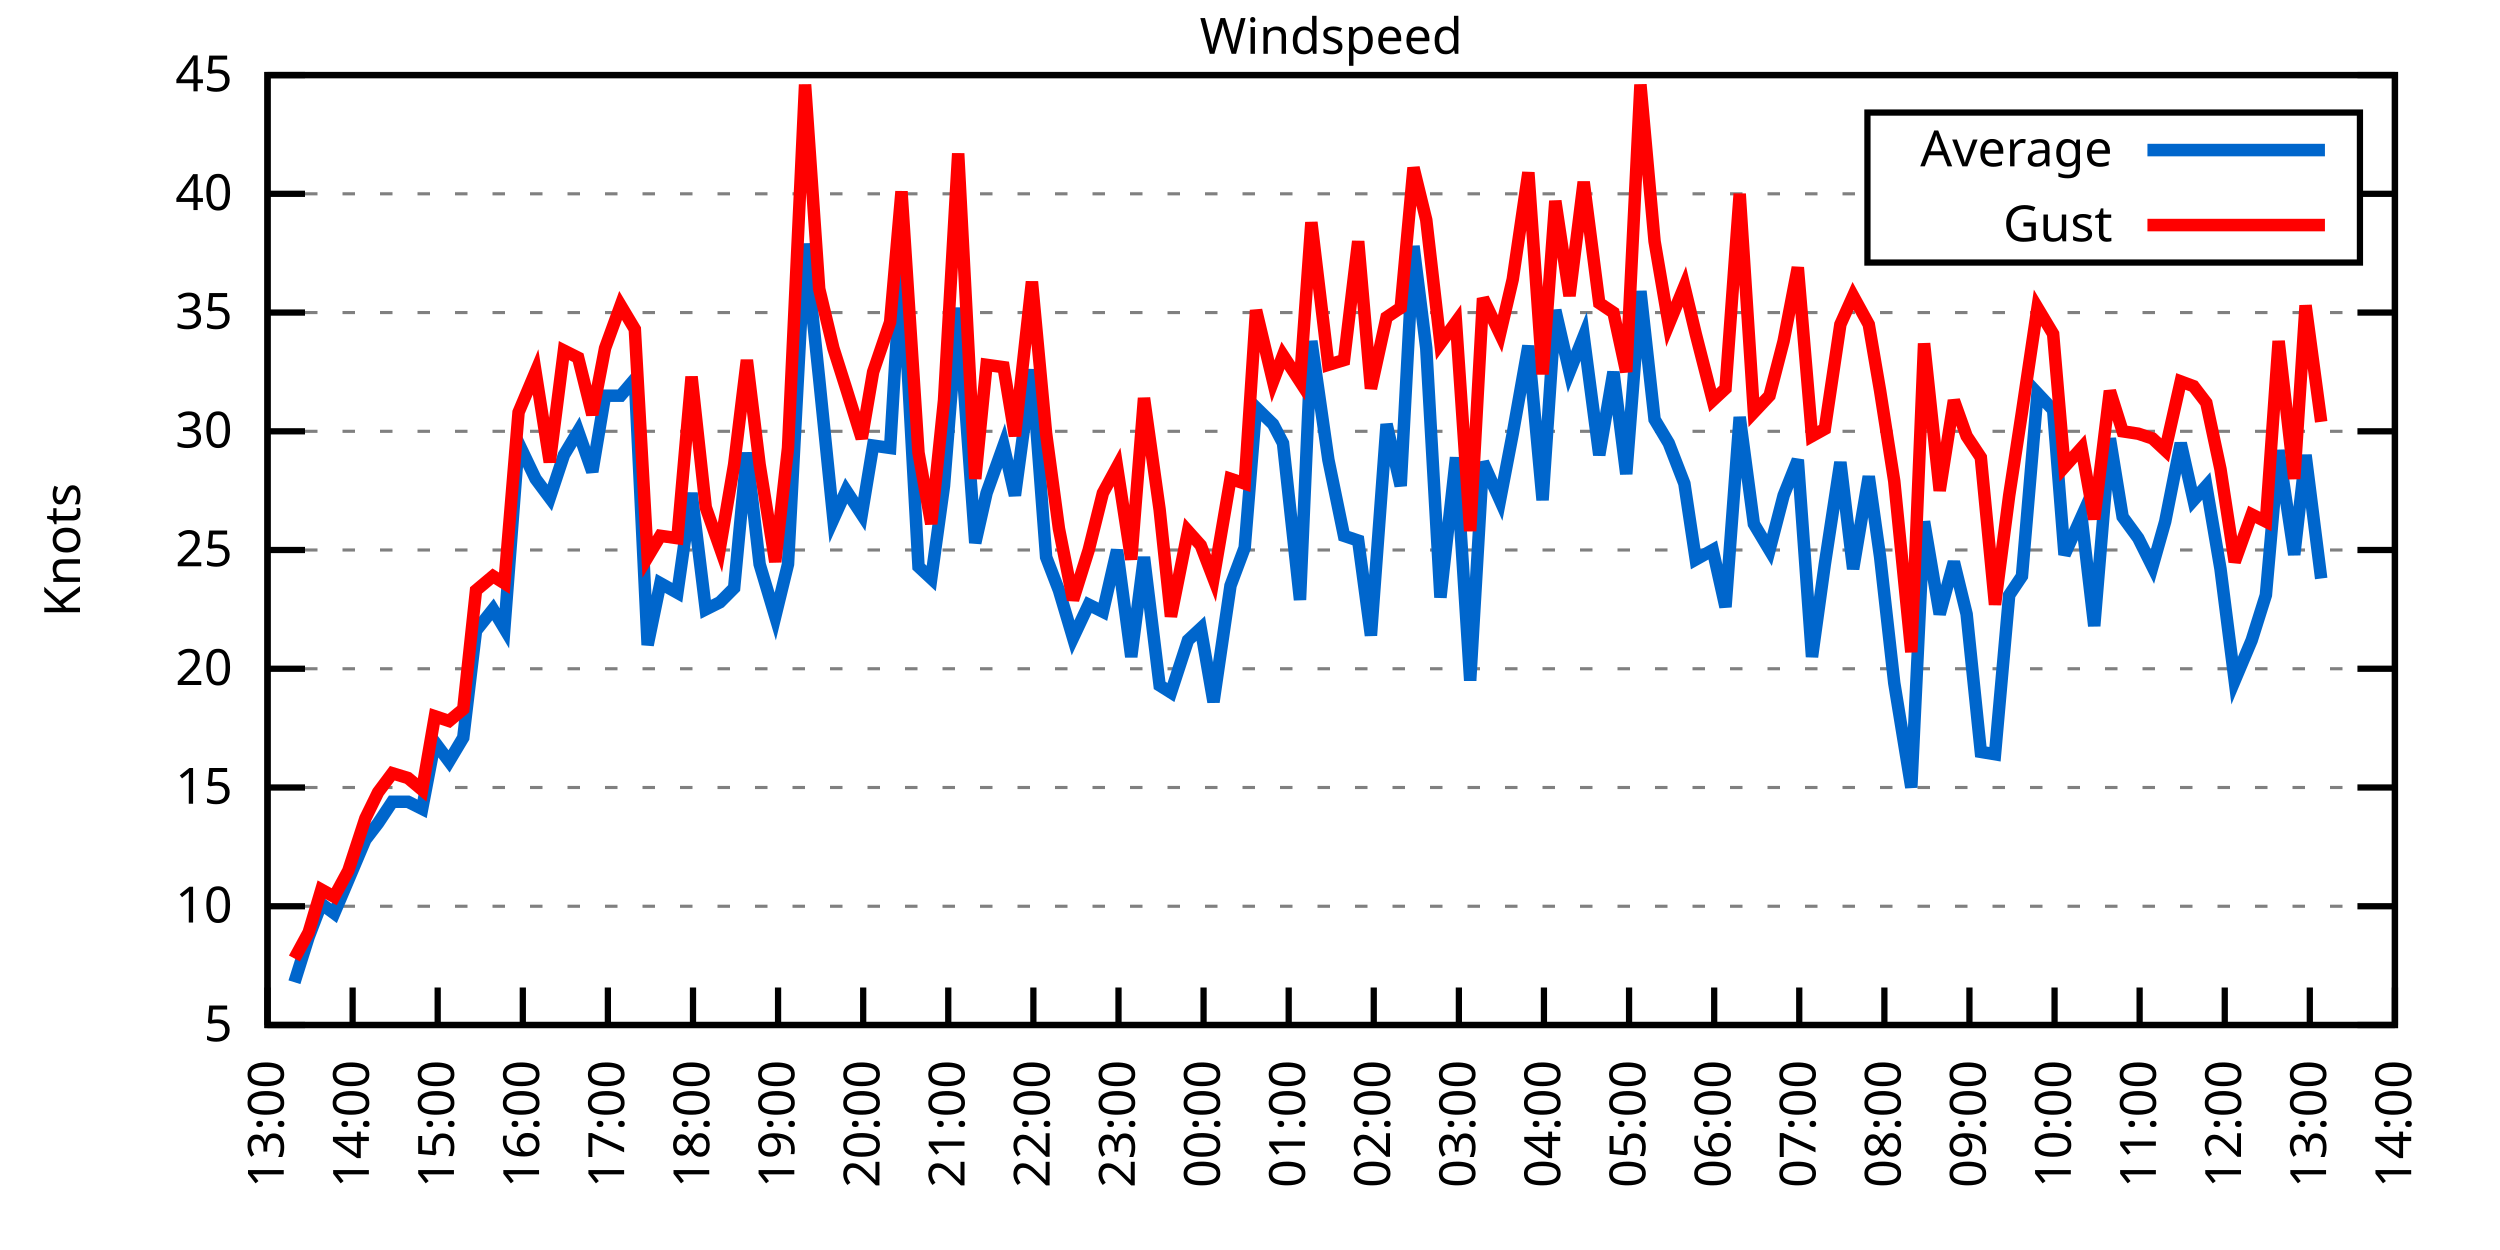
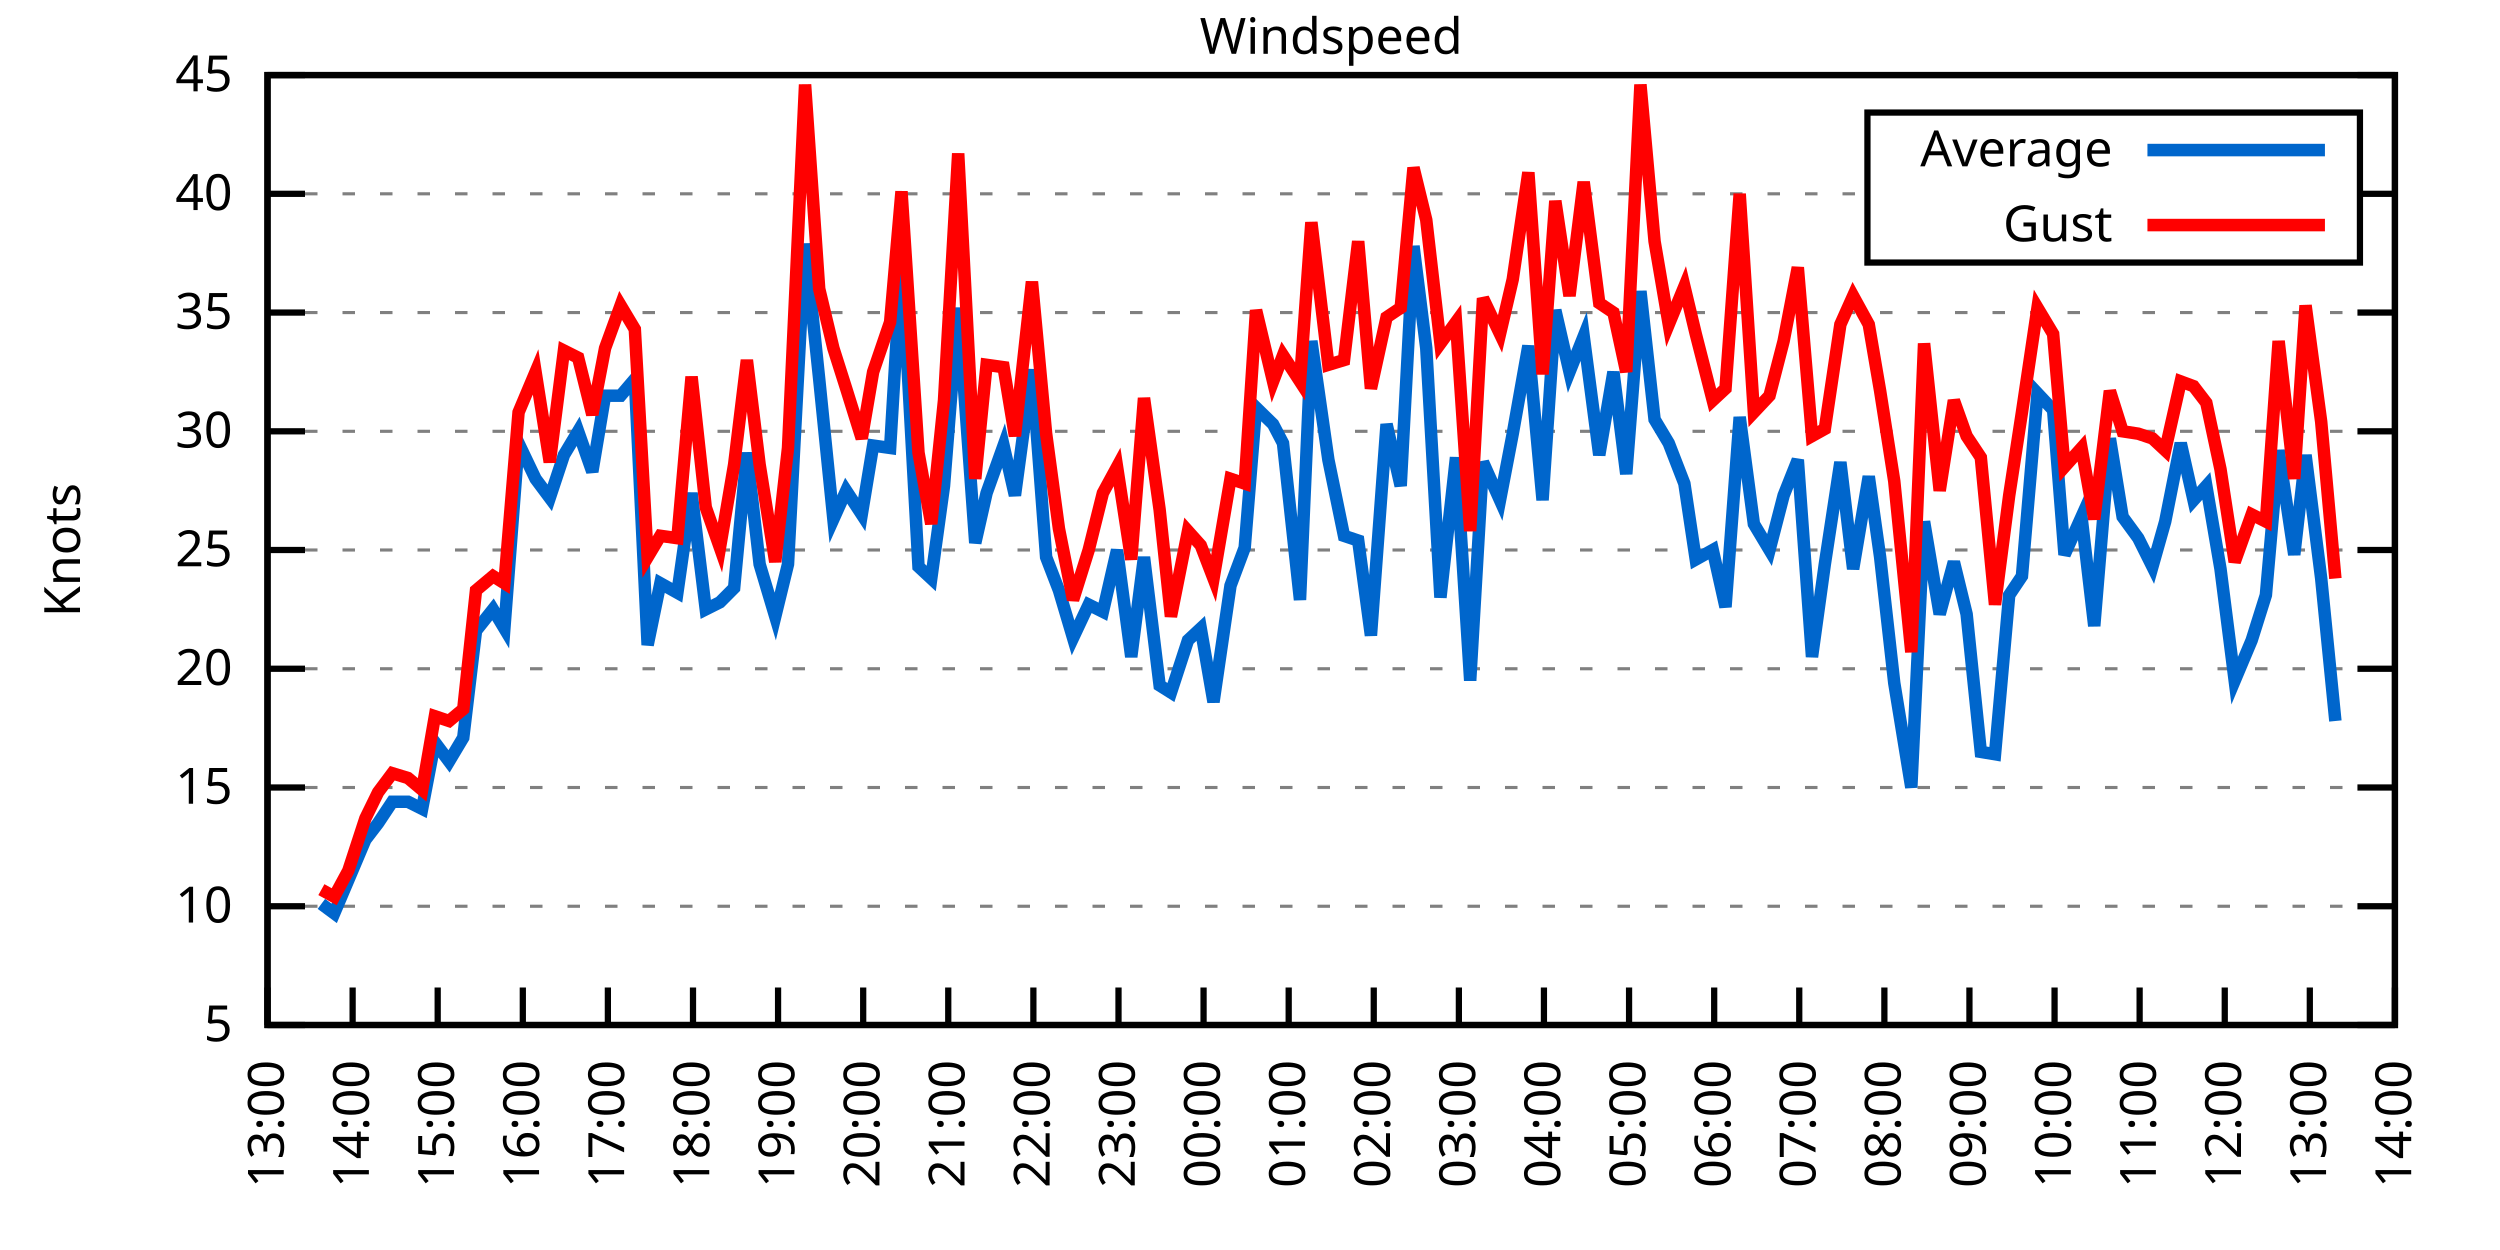
<svg xmlns="http://www.w3.org/2000/svg" xmlns:xlink="http://www.w3.org/1999/xlink" width="400" height="200" viewBox="0 0 400 200">
  <g id="gnuplot_canvas">
    <rect x="0" y="0" width="400" height="200" fill="none" />
    <defs>
      <circle id="gpDot" r="0.5" stroke-width="0.5" stroke="currentColor" />
      <path id="gpPt0" stroke-width="0.333" stroke="currentColor" d="M-1,0 h2 M0,-1 v2" />
      <path id="gpPt1" stroke-width="0.333" stroke="currentColor" d="M-1,-1 L1,1 M1,-1 L-1,1" />
      <path id="gpPt2" stroke-width="0.333" stroke="currentColor" d="M-1,0 L1,0 M0,-1 L0,1 M-1,-1 L1,1 M-1,1 L1,-1" />
      <rect id="gpPt3" stroke-width="0.333" stroke="currentColor" x="-1" y="-1" width="2" height="2" />
      <rect id="gpPt4" stroke-width="0.333" stroke="currentColor" fill="currentColor" x="-1" y="-1" width="2" height="2" />
      <circle id="gpPt5" stroke-width="0.333" stroke="currentColor" cx="0" cy="0" r="1" />
      <use xlink:href="#gpPt5" id="gpPt6" fill="currentColor" stroke="none" />
      <path id="gpPt7" stroke-width="0.333" stroke="currentColor" d="M0,-1.33 L-1.33,0.67 L1.33,0.67 z" />
      <use xlink:href="#gpPt7" id="gpPt8" fill="currentColor" stroke="none" />
      <use xlink:href="#gpPt7" id="gpPt9" stroke="currentColor" transform="rotate(180)" />
      <use xlink:href="#gpPt9" id="gpPt10" fill="currentColor" stroke="none" />
      <use xlink:href="#gpPt3" id="gpPt11" stroke="currentColor" transform="rotate(45)" />
      <use xlink:href="#gpPt11" id="gpPt12" fill="currentColor" stroke="none" />
      <path id="gpPt13" stroke-width="0.333" stroke="currentColor" d="M0,1.330 L1.265,0.411 L0.782,-1.067 L-0.782,-1.076 L-1.265,0.411 z" />
      <use xlink:href="#gpPt13" id="gpPt14" fill="currentColor" stroke="none" />
      <filter id="textbox" filterUnits="objectBoundingBox" x="0" y="0" height="1" width="1">
        <feFlood flood-color="white" flood-opacity="1" result="bgnd" />
        <feComposite in="SourceGraphic" in2="bgnd" operator="atop" />
      </filter>
      <filter id="greybox" filterUnits="objectBoundingBox" x="0" y="0" height="1" width="1">
        <feFlood flood-color="lightgrey" flood-opacity="1" result="grey" />
        <feComposite in="SourceGraphic" in2="grey" operator="atop" />
      </filter>
    </defs>
    <g fill="none" color="white" stroke="currentColor" stroke-width="1.00" stroke-linecap="butt" stroke-linejoin="miter">
</g>
    <g fill="none" color="black" stroke="currentColor" stroke-width="1.00" stroke-linecap="butt" stroke-linejoin="miter">
      <g stroke="none" shape-rendering="crispEdges">
        <polygon fill="rgb(255, 255, 255)" points="42.80,164.00 383.18,164.00 383.18,12.02 42.80,12.02 " />
      </g>
    </g>
    <g fill="none" color="black" stroke="currentColor" stroke-width="1.00" stroke-linecap="butt" stroke-linejoin="miter">
</g>
    <g fill="none" color="black" stroke="black" stroke-width="0.50" stroke-linecap="butt" stroke-linejoin="miter">
</g>
    <g fill="none" color="gray" stroke="currentColor" stroke-width="0.50" stroke-linecap="butt" stroke-linejoin="miter">
      <path stroke="gray" stroke-dasharray="2,4" class="gridline" d="M42.80,164.00 L383.19,164.00  " />
    </g>
    <g fill="none" color="gray" stroke="gray" stroke-width="1.00" stroke-linecap="butt" stroke-linejoin="miter">
</g>
    <g fill="none" color="black" stroke="currentColor" stroke-width="1.00" stroke-linecap="butt" stroke-linejoin="miter">
      <path stroke="black" d="M42.80,164.00 L48.80,164.00 M383.19,164.00 L377.19,164.00  " />
      <g transform="translate(37.20,166.60)" stroke="none" fill="black" font-family="Sans" font-size="8.00" text-anchor="end">
        <text>
          <tspan font-family="Sans"> 5</tspan>
        </text>
      </g>
    </g>
    <g fill="none" color="black" stroke="currentColor" stroke-width="1.00" stroke-linecap="butt" stroke-linejoin="miter">
</g>
    <g fill="none" color="black" stroke="black" stroke-width="0.50" stroke-linecap="butt" stroke-linejoin="miter">
</g>
    <g fill="none" color="gray" stroke="currentColor" stroke-width="0.50" stroke-linecap="butt" stroke-linejoin="miter">
      <path stroke="gray" stroke-dasharray="2,4" class="gridline" d="M42.80,145.00 L383.19,145.00  " />
    </g>
    <g fill="none" color="gray" stroke="gray" stroke-width="1.00" stroke-linecap="butt" stroke-linejoin="miter">
</g>
    <g fill="none" color="black" stroke="currentColor" stroke-width="1.00" stroke-linecap="butt" stroke-linejoin="miter">
      <path stroke="black" d="M42.80,145.00 L48.80,145.00 M383.19,145.00 L377.19,145.00  " />
      <g transform="translate(37.20,147.60)" stroke="none" fill="black" font-family="Sans" font-size="8.00" text-anchor="end">
        <text>
          <tspan font-family="Sans"> 10</tspan>
        </text>
      </g>
    </g>
    <g fill="none" color="black" stroke="currentColor" stroke-width="1.00" stroke-linecap="butt" stroke-linejoin="miter">
</g>
    <g fill="none" color="black" stroke="black" stroke-width="0.50" stroke-linecap="butt" stroke-linejoin="miter">
</g>
    <g fill="none" color="gray" stroke="currentColor" stroke-width="0.50" stroke-linecap="butt" stroke-linejoin="miter">
      <path stroke="gray" stroke-dasharray="2,4" class="gridline" d="M42.80,126.00 L383.19,126.00  " />
    </g>
    <g fill="none" color="gray" stroke="gray" stroke-width="1.00" stroke-linecap="butt" stroke-linejoin="miter">
</g>
    <g fill="none" color="black" stroke="currentColor" stroke-width="1.00" stroke-linecap="butt" stroke-linejoin="miter">
      <path stroke="black" d="M42.80,126.00 L48.80,126.00 M383.19,126.00 L377.19,126.00  " />
      <g transform="translate(37.20,128.60)" stroke="none" fill="black" font-family="Sans" font-size="8.00" text-anchor="end">
        <text>
          <tspan font-family="Sans"> 15</tspan>
        </text>
      </g>
    </g>
    <g fill="none" color="black" stroke="currentColor" stroke-width="1.00" stroke-linecap="butt" stroke-linejoin="miter">
</g>
    <g fill="none" color="black" stroke="black" stroke-width="0.50" stroke-linecap="butt" stroke-linejoin="miter">
</g>
    <g fill="none" color="gray" stroke="currentColor" stroke-width="0.50" stroke-linecap="butt" stroke-linejoin="miter">
      <path stroke="gray" stroke-dasharray="2,4" class="gridline" d="M42.80,107.00 L383.19,107.00  " />
    </g>
    <g fill="none" color="gray" stroke="gray" stroke-width="1.00" stroke-linecap="butt" stroke-linejoin="miter">
</g>
    <g fill="none" color="black" stroke="currentColor" stroke-width="1.00" stroke-linecap="butt" stroke-linejoin="miter">
      <path stroke="black" d="M42.80,107.00 L48.80,107.00 M383.19,107.00 L377.19,107.00  " />
      <g transform="translate(37.20,109.60)" stroke="none" fill="black" font-family="Sans" font-size="8.00" text-anchor="end">
        <text>
          <tspan font-family="Sans"> 20</tspan>
        </text>
      </g>
    </g>
    <g fill="none" color="black" stroke="currentColor" stroke-width="1.00" stroke-linecap="butt" stroke-linejoin="miter">
</g>
    <g fill="none" color="black" stroke="black" stroke-width="0.50" stroke-linecap="butt" stroke-linejoin="miter">
</g>
    <g fill="none" color="gray" stroke="currentColor" stroke-width="0.50" stroke-linecap="butt" stroke-linejoin="miter">
      <path stroke="gray" stroke-dasharray="2,4" class="gridline" d="M42.80,88.00 L383.19,88.00  " />
    </g>
    <g fill="none" color="gray" stroke="gray" stroke-width="1.00" stroke-linecap="butt" stroke-linejoin="miter">
</g>
    <g fill="none" color="black" stroke="currentColor" stroke-width="1.00" stroke-linecap="butt" stroke-linejoin="miter">
      <path stroke="black" d="M42.80,88.00 L48.80,88.00 M383.19,88.00 L377.19,88.00  " />
      <g transform="translate(37.20,90.60)" stroke="none" fill="black" font-family="Sans" font-size="8.00" text-anchor="end">
        <text>
          <tspan font-family="Sans"> 25</tspan>
        </text>
      </g>
    </g>
    <g fill="none" color="black" stroke="currentColor" stroke-width="1.00" stroke-linecap="butt" stroke-linejoin="miter">
</g>
    <g fill="none" color="black" stroke="black" stroke-width="0.50" stroke-linecap="butt" stroke-linejoin="miter">
</g>
    <g fill="none" color="gray" stroke="currentColor" stroke-width="0.50" stroke-linecap="butt" stroke-linejoin="miter">
      <path stroke="gray" stroke-dasharray="2,4" class="gridline" d="M42.80,69.01 L383.19,69.01  " />
    </g>
    <g fill="none" color="gray" stroke="gray" stroke-width="1.00" stroke-linecap="butt" stroke-linejoin="miter">
</g>
    <g fill="none" color="black" stroke="currentColor" stroke-width="1.00" stroke-linecap="butt" stroke-linejoin="miter">
      <path stroke="black" d="M42.80,69.01 L48.80,69.01 M383.19,69.01 L377.19,69.01  " />
      <g transform="translate(37.20,71.61)" stroke="none" fill="black" font-family="Sans" font-size="8.00" text-anchor="end">
        <text>
          <tspan font-family="Sans"> 30</tspan>
        </text>
      </g>
    </g>
    <g fill="none" color="black" stroke="currentColor" stroke-width="1.00" stroke-linecap="butt" stroke-linejoin="miter">
</g>
    <g fill="none" color="black" stroke="black" stroke-width="0.50" stroke-linecap="butt" stroke-linejoin="miter">
</g>
    <g fill="none" color="gray" stroke="currentColor" stroke-width="0.50" stroke-linecap="butt" stroke-linejoin="miter">
      <path stroke="gray" stroke-dasharray="2,4" class="gridline" d="M42.80,50.01 L383.19,50.01  " />
    </g>
    <g fill="none" color="gray" stroke="gray" stroke-width="1.00" stroke-linecap="butt" stroke-linejoin="miter">
</g>
    <g fill="none" color="black" stroke="currentColor" stroke-width="1.00" stroke-linecap="butt" stroke-linejoin="miter">
      <path stroke="black" d="M42.80,50.01 L48.80,50.01 M383.19,50.01 L377.19,50.01  " />
      <g transform="translate(37.20,52.61)" stroke="none" fill="black" font-family="Sans" font-size="8.00" text-anchor="end">
        <text>
          <tspan font-family="Sans"> 35</tspan>
        </text>
      </g>
    </g>
    <g fill="none" color="black" stroke="currentColor" stroke-width="1.00" stroke-linecap="butt" stroke-linejoin="miter">
</g>
    <g fill="none" color="black" stroke="black" stroke-width="0.50" stroke-linecap="butt" stroke-linejoin="miter">
</g>
    <g fill="none" color="gray" stroke="currentColor" stroke-width="0.50" stroke-linecap="butt" stroke-linejoin="miter">
      <path stroke="gray" stroke-dasharray="2,4" class="gridline" d="M42.80,31.01 L298.79,31.01 M377.59,31.01 L383.19,31.01  " />
    </g>
    <g fill="none" color="gray" stroke="gray" stroke-width="1.00" stroke-linecap="butt" stroke-linejoin="miter">
</g>
    <g fill="none" color="black" stroke="currentColor" stroke-width="1.00" stroke-linecap="butt" stroke-linejoin="miter">
      <path stroke="black" d="M42.80,31.01 L48.80,31.01 M383.19,31.01 L377.19,31.01  " />
      <g transform="translate(37.20,33.61)" stroke="none" fill="black" font-family="Sans" font-size="8.00" text-anchor="end">
        <text>
          <tspan font-family="Sans"> 40</tspan>
        </text>
      </g>
    </g>
    <g fill="none" color="black" stroke="currentColor" stroke-width="1.00" stroke-linecap="butt" stroke-linejoin="miter">
</g>
    <g fill="none" color="black" stroke="black" stroke-width="0.50" stroke-linecap="butt" stroke-linejoin="miter">
</g>
    <g fill="none" color="gray" stroke="currentColor" stroke-width="0.50" stroke-linecap="butt" stroke-linejoin="miter">
      <path stroke="gray" stroke-dasharray="2,4" class="gridline" d="M42.80,12.01 L383.19,12.01  " />
    </g>
    <g fill="none" color="gray" stroke="gray" stroke-width="1.00" stroke-linecap="butt" stroke-linejoin="miter">
</g>
    <g fill="none" color="black" stroke="currentColor" stroke-width="1.00" stroke-linecap="butt" stroke-linejoin="miter">
      <path stroke="black" d="M42.80,12.01 L48.80,12.01 M383.19,12.01 L377.19,12.01  " />
      <g transform="translate(37.20,14.61)" stroke="none" fill="black" font-family="Sans" font-size="8.00" text-anchor="end">
        <text>
          <tspan font-family="Sans"> 45</tspan>
        </text>
      </g>
    </g>
    <g fill="none" color="black" stroke="currentColor" stroke-width="1.00" stroke-linecap="butt" stroke-linejoin="miter">
      <path stroke="black" d="M42.80,164.00 L42.80,158.00  " />
      <g transform="translate(45.40,169.60) rotate(270.00)" stroke="none" fill="black" font-family="Sans" font-size="8.00" text-anchor="end">
        <text>
          <tspan font-family="Sans">13:00</tspan>
        </text>
      </g>
    </g>
    <g fill="none" color="black" stroke="currentColor" stroke-width="1.00" stroke-linecap="butt" stroke-linejoin="miter">
      <path stroke="black" d="M56.42,164.00 L56.42,158.00  " />
      <g transform="translate(59.02,169.60) rotate(270.00)" stroke="none" fill="black" font-family="Sans" font-size="8.00" text-anchor="end">
        <text>
          <tspan font-family="Sans">14:00</tspan>
        </text>
      </g>
    </g>
    <g fill="none" color="black" stroke="currentColor" stroke-width="1.00" stroke-linecap="butt" stroke-linejoin="miter">
      <path stroke="black" d="M70.03,164.00 L70.03,158.00  " />
      <g transform="translate(72.63,169.60) rotate(270.00)" stroke="none" fill="black" font-family="Sans" font-size="8.00" text-anchor="end">
        <text>
          <tspan font-family="Sans">15:00</tspan>
        </text>
      </g>
    </g>
    <g fill="none" color="black" stroke="currentColor" stroke-width="1.00" stroke-linecap="butt" stroke-linejoin="miter">
      <path stroke="black" d="M83.65,164.00 L83.65,158.00  " />
      <g transform="translate(86.25,169.60) rotate(270.00)" stroke="none" fill="black" font-family="Sans" font-size="8.00" text-anchor="end">
        <text>
          <tspan font-family="Sans">16:00</tspan>
        </text>
      </g>
    </g>
    <g fill="none" color="black" stroke="currentColor" stroke-width="1.00" stroke-linecap="butt" stroke-linejoin="miter">
      <path stroke="black" d="M97.26,164.00 L97.26,158.00  " />
      <g transform="translate(99.86,169.60) rotate(270.00)" stroke="none" fill="black" font-family="Sans" font-size="8.00" text-anchor="end">
        <text>
          <tspan font-family="Sans">17:00</tspan>
        </text>
      </g>
    </g>
    <g fill="none" color="black" stroke="currentColor" stroke-width="1.00" stroke-linecap="butt" stroke-linejoin="miter">
      <path stroke="black" d="M110.88,164.00 L110.88,158.00  " />
      <g transform="translate(113.48,169.60) rotate(270.00)" stroke="none" fill="black" font-family="Sans" font-size="8.00" text-anchor="end">
        <text>
          <tspan font-family="Sans">18:00</tspan>
        </text>
      </g>
    </g>
    <g fill="none" color="black" stroke="currentColor" stroke-width="1.00" stroke-linecap="butt" stroke-linejoin="miter">
      <path stroke="black" d="M124.49,164.00 L124.49,158.00  " />
      <g transform="translate(127.09,169.60) rotate(270.00)" stroke="none" fill="black" font-family="Sans" font-size="8.00" text-anchor="end">
        <text>
          <tspan font-family="Sans">19:00</tspan>
        </text>
      </g>
    </g>
    <g fill="none" color="black" stroke="currentColor" stroke-width="1.00" stroke-linecap="butt" stroke-linejoin="miter">
      <path stroke="black" d="M138.11,164.00 L138.11,158.00  " />
      <g transform="translate(140.71,169.60) rotate(270.00)" stroke="none" fill="black" font-family="Sans" font-size="8.00" text-anchor="end">
        <text>
          <tspan font-family="Sans">20:00</tspan>
        </text>
      </g>
    </g>
    <g fill="none" color="black" stroke="currentColor" stroke-width="1.00" stroke-linecap="butt" stroke-linejoin="miter">
      <path stroke="black" d="M151.72,164.00 L151.72,158.00  " />
      <g transform="translate(154.32,169.60) rotate(270.00)" stroke="none" fill="black" font-family="Sans" font-size="8.00" text-anchor="end">
        <text>
          <tspan font-family="Sans">21:00</tspan>
        </text>
      </g>
    </g>
    <g fill="none" color="black" stroke="currentColor" stroke-width="1.00" stroke-linecap="butt" stroke-linejoin="miter">
      <path stroke="black" d="M165.34,164.00 L165.34,158.00  " />
      <g transform="translate(167.94,169.60) rotate(270.00)" stroke="none" fill="black" font-family="Sans" font-size="8.00" text-anchor="end">
        <text>
          <tspan font-family="Sans">22:00</tspan>
        </text>
      </g>
    </g>
    <g fill="none" color="black" stroke="currentColor" stroke-width="1.00" stroke-linecap="butt" stroke-linejoin="miter">
      <path stroke="black" d="M178.96,164.00 L178.96,158.00  " />
      <g transform="translate(181.56,169.60) rotate(270.00)" stroke="none" fill="black" font-family="Sans" font-size="8.00" text-anchor="end">
        <text>
          <tspan font-family="Sans">23:00</tspan>
        </text>
      </g>
    </g>
    <g fill="none" color="black" stroke="currentColor" stroke-width="1.00" stroke-linecap="butt" stroke-linejoin="miter">
      <path stroke="black" d="M192.57,164.00 L192.57,158.00  " />
      <g transform="translate(195.17,169.60) rotate(270.00)" stroke="none" fill="black" font-family="Sans" font-size="8.00" text-anchor="end">
        <text>
          <tspan font-family="Sans">00:00</tspan>
        </text>
      </g>
    </g>
    <g fill="none" color="black" stroke="currentColor" stroke-width="1.00" stroke-linecap="butt" stroke-linejoin="miter">
      <path stroke="black" d="M206.19,164.00 L206.19,158.00  " />
      <g transform="translate(208.79,169.60) rotate(270.00)" stroke="none" fill="black" font-family="Sans" font-size="8.00" text-anchor="end">
        <text>
          <tspan font-family="Sans">01:00</tspan>
        </text>
      </g>
    </g>
    <g fill="none" color="black" stroke="currentColor" stroke-width="1.00" stroke-linecap="butt" stroke-linejoin="miter">
      <path stroke="black" d="M219.80,164.00 L219.80,158.00  " />
      <g transform="translate(222.40,169.60) rotate(270.00)" stroke="none" fill="black" font-family="Sans" font-size="8.00" text-anchor="end">
        <text>
          <tspan font-family="Sans">02:00</tspan>
        </text>
      </g>
    </g>
    <g fill="none" color="black" stroke="currentColor" stroke-width="1.00" stroke-linecap="butt" stroke-linejoin="miter">
      <path stroke="black" d="M233.42,164.00 L233.42,158.00  " />
      <g transform="translate(236.02,169.60) rotate(270.00)" stroke="none" fill="black" font-family="Sans" font-size="8.00" text-anchor="end">
        <text>
          <tspan font-family="Sans">03:00</tspan>
        </text>
      </g>
    </g>
    <g fill="none" color="black" stroke="currentColor" stroke-width="1.00" stroke-linecap="butt" stroke-linejoin="miter">
      <path stroke="black" d="M247.03,164.00 L247.03,158.00  " />
      <g transform="translate(249.63,169.60) rotate(270.00)" stroke="none" fill="black" font-family="Sans" font-size="8.00" text-anchor="end">
        <text>
          <tspan font-family="Sans">04:00</tspan>
        </text>
      </g>
    </g>
    <g fill="none" color="black" stroke="currentColor" stroke-width="1.00" stroke-linecap="butt" stroke-linejoin="miter">
      <path stroke="black" d="M260.65,164.00 L260.65,158.00  " />
      <g transform="translate(263.25,169.60) rotate(270.00)" stroke="none" fill="black" font-family="Sans" font-size="8.00" text-anchor="end">
        <text>
          <tspan font-family="Sans">05:00</tspan>
        </text>
      </g>
    </g>
    <g fill="none" color="black" stroke="currentColor" stroke-width="1.00" stroke-linecap="butt" stroke-linejoin="miter">
      <path stroke="black" d="M274.27,164.00 L274.27,158.00  " />
      <g transform="translate(276.87,169.60) rotate(270.00)" stroke="none" fill="black" font-family="Sans" font-size="8.00" text-anchor="end">
        <text>
          <tspan font-family="Sans">06:00</tspan>
        </text>
      </g>
    </g>
    <g fill="none" color="black" stroke="currentColor" stroke-width="1.00" stroke-linecap="butt" stroke-linejoin="miter">
      <path stroke="black" d="M287.88,164.00 L287.88,158.00  " />
      <g transform="translate(290.48,169.60) rotate(270.00)" stroke="none" fill="black" font-family="Sans" font-size="8.00" text-anchor="end">
        <text>
          <tspan font-family="Sans">07:00</tspan>
        </text>
      </g>
    </g>
    <g fill="none" color="black" stroke="currentColor" stroke-width="1.00" stroke-linecap="butt" stroke-linejoin="miter">
      <path stroke="black" d="M301.50,164.00 L301.50,158.00  " />
      <g transform="translate(304.10,169.60) rotate(270.00)" stroke="none" fill="black" font-family="Sans" font-size="8.00" text-anchor="end">
        <text>
          <tspan font-family="Sans">08:00</tspan>
        </text>
      </g>
    </g>
    <g fill="none" color="black" stroke="currentColor" stroke-width="1.00" stroke-linecap="butt" stroke-linejoin="miter">
      <path stroke="black" d="M315.11,164.00 L315.11,158.00  " />
      <g transform="translate(317.71,169.60) rotate(270.00)" stroke="none" fill="black" font-family="Sans" font-size="8.00" text-anchor="end">
        <text>
          <tspan font-family="Sans">09:00</tspan>
        </text>
      </g>
    </g>
    <g fill="none" color="black" stroke="currentColor" stroke-width="1.00" stroke-linecap="butt" stroke-linejoin="miter">
      <path stroke="black" d="M328.73,164.00 L328.73,158.00  " />
      <g transform="translate(331.33,169.60) rotate(270.00)" stroke="none" fill="black" font-family="Sans" font-size="8.00" text-anchor="end">
        <text>
          <tspan font-family="Sans">10:00</tspan>
        </text>
      </g>
    </g>
    <g fill="none" color="black" stroke="currentColor" stroke-width="1.00" stroke-linecap="butt" stroke-linejoin="miter">
      <path stroke="black" d="M342.34,164.00 L342.34,158.00  " />
      <g transform="translate(344.94,169.60) rotate(270.00)" stroke="none" fill="black" font-family="Sans" font-size="8.00" text-anchor="end">
        <text>
          <tspan font-family="Sans">11:00</tspan>
        </text>
      </g>
    </g>
    <g fill="none" color="black" stroke="currentColor" stroke-width="1.00" stroke-linecap="butt" stroke-linejoin="miter">
      <path stroke="black" d="M355.96,164.00 L355.96,158.00  " />
      <g transform="translate(358.56,169.60) rotate(270.00)" stroke="none" fill="black" font-family="Sans" font-size="8.00" text-anchor="end">
        <text>
          <tspan font-family="Sans">12:00</tspan>
        </text>
      </g>
    </g>
    <g fill="none" color="black" stroke="currentColor" stroke-width="1.00" stroke-linecap="butt" stroke-linejoin="miter">
      <path stroke="black" d="M369.57,164.00 L369.57,158.00  " />
      <g transform="translate(372.17,169.60) rotate(270.00)" stroke="none" fill="black" font-family="Sans" font-size="8.00" text-anchor="end">
        <text>
          <tspan font-family="Sans">13:00</tspan>
        </text>
      </g>
    </g>
    <g fill="none" color="black" stroke="currentColor" stroke-width="1.00" stroke-linecap="butt" stroke-linejoin="miter">
      <path stroke="black" d="M383.19,164.00 L383.19,158.00  " />
      <g transform="translate(385.79,169.60) rotate(270.00)" stroke="none" fill="black" font-family="Sans" font-size="8.00" text-anchor="end">
        <text>
          <tspan font-family="Sans">14:00</tspan>
        </text>
      </g>
    </g>
    <g fill="none" color="black" stroke="currentColor" stroke-width="1.00" stroke-linecap="butt" stroke-linejoin="miter">
</g>
    <g fill="none" color="black" stroke="currentColor" stroke-width="1.00" stroke-linecap="butt" stroke-linejoin="miter">
      <path stroke="black" d="M42.80,12.01 L42.80,164.00 L383.19,164.00 L383.19,12.01 L42.80,12.01 Z  " />
    </g>
    <g fill="none" color="black" stroke="currentColor" stroke-width="1.00" stroke-linecap="butt" stroke-linejoin="miter">
</g>
    <g fill="none" color="black" stroke="currentColor" stroke-width="1.00" stroke-linecap="butt" stroke-linejoin="miter">
      <path stroke="black" d="M298.79,42.01 L298.79,18.01 L377.59,18.01 L377.59,42.01 L298.79,42.01 Z  " />
    </g>
    <g id="Windspeed_plot_1">
      <g fill="none" color="white" stroke="black" stroke-width="2.00" stroke-linecap="butt" stroke-linejoin="miter">
</g>
      <g fill="none" color="black" stroke="currentColor" stroke-width="2.00" stroke-linecap="butt" stroke-linejoin="miter">
        <g transform="translate(337.99,26.61)" stroke="none" fill="black" font-family="Sans" font-size="8.00" text-anchor="end">
          <text>
            <tspan font-family="Sans">Average</tspan>
          </text>
        </g>
      </g>
      <g fill="none" color="black" stroke="currentColor" stroke-width="2.00" stroke-linecap="butt" stroke-linejoin="miter">
-         <path stroke="rgb(  0, 102, 204)" d="M343.59,24.01 L371.99,24.01 M47.11,157.16 L49.38,149.94 L51.42,144.62 L53.47,146.14 L55.73,140.82 L58.46,134.36   L60.50,131.70 L62.77,128.28 L65.27,128.28 L67.54,129.42 L69.58,118.78 L71.85,121.82 L74.12,118.02 L76.16,100.92   L78.88,97.50 L80.70,100.54 L82.97,70.91 L85.69,76.61 L87.96,79.65 L90.23,72.81 L92.50,69.01 L94.77,75.47   L96.81,63.31 L99.30,63.31 L101.57,60.65 L103.62,103.20 L105.66,93.32 L108.38,94.84 L110.65,78.89 L112.92,97.50   L115.19,96.36 L117.46,94.08 L119.50,72.43 L121.54,90.28 L124.04,98.64 L126.08,90.28 L128.81,38.99 L131.07,60.65   L133.34,83.07 L135.39,78.51 L137.88,82.31 L139.70,71.29 L142.42,71.67 L144.24,41.27 L146.96,90.66 L149.00,92.56   L151.04,77.75 L153.31,49.25 L156.04,86.87 L157.85,78.89 L160.57,71.29 L162.39,79.27 L165.11,59.13 L167.38,89.14   L169.43,94.46 L171.69,102.06 L174.19,96.74 L176.46,97.88 L178.73,88.00 L181.00,105.10 L183.04,89.14 L185.54,109.66   L187.35,110.80 L190.08,102.44 L192.12,100.54 L194.16,112.32 L196.88,93.70 L199.15,87.63 L200.97,65.21 L203.69,67.87   L205.28,70.91 L208.00,95.98 L209.82,54.57 L212.54,73.57 L215.04,85.73 L217.31,86.49 L219.35,101.68 L221.85,67.87   L224.11,77.75 L226.16,39.37 L228.20,55.71 L230.47,95.60 L232.96,73.19 L235.23,108.90 L237.28,73.95 L240.00,80.03   L242.04,69.39 L244.54,55.33 L246.81,80.03 L248.85,49.63 L251.12,59.51 L253.39,53.81 L255.88,72.81 L258.15,59.51   L260.20,75.85 L262.47,46.59 L264.73,67.11 L267.00,70.91 L269.50,77.37 L271.32,89.52 L274.04,88.00 L276.08,97.12   L278.35,66.73 L280.62,83.83 L283.12,88.00 L285.38,79.27 L287.65,73.57 L289.92,105.10 L291.97,90.28 L294.46,73.95   L296.50,91.04 L299.00,76.23 L300.82,89.14 L303.08,109.28 L305.81,126.00 L307.85,83.45 L310.35,98.26 L312.62,89.90   L314.66,98.26 L316.93,120.30 L319.20,120.68 L321.47,95.22 L323.51,92.18 L326.00,62.93 L328.50,65.59 L330.32,88.76   L333.04,82.69 L335.08,100.16 L337.58,70.15 L339.62,82.69 L342.12,86.11 L344.39,90.66 L346.43,83.45 L348.92,70.91   L350.97,80.03 L353.01,77.75 L355.28,91.04 L357.55,108.90 L360.27,102.44 L362.54,95.22 L364.58,72.05 L367.08,88.76   L368.89,72.81 L371.39,92.56  " />
+         <path stroke="rgb(  0, 102, 204)" d="M343.59,24.01 L371.99,24.01 M51.42,144.62 L53.47,146.14 L55.73,140.82 L58.46,134.36 L60.50,131.70 L62.77,128.28   L65.27,128.28 L67.54,129.42 L69.58,118.78 L71.85,121.82 L74.12,118.02 L76.16,100.92 L78.88,97.50 L80.70,100.54   L82.97,70.91 L85.69,76.61 L87.96,79.65 L90.23,72.81 L92.50,69.01 L94.77,75.47 L96.81,63.31 L99.30,63.31   L101.57,60.65 L103.62,103.20 L105.66,93.32 L108.38,94.84 L110.65,78.89 L112.92,97.50 L115.19,96.36 L117.46,94.08   L119.50,72.43 L121.54,90.28 L124.04,98.64 L126.08,90.28 L128.81,38.99 L131.07,60.65 L133.34,83.07 L135.39,78.51   L137.88,82.31 L139.70,71.29 L142.42,71.67 L144.24,41.27 L146.96,90.66 L149.00,92.56 L151.04,77.75 L153.31,49.25   L156.04,86.87 L157.85,78.89 L160.57,71.29 L162.39,79.27 L165.11,59.13 L167.38,89.14 L169.43,94.46 L171.69,102.06   L174.19,96.74 L176.46,97.88 L178.73,88.00 L181.00,105.10 L183.04,89.14 L185.54,109.66 L187.35,110.80 L190.08,102.44   L192.12,100.54 L194.16,112.32 L196.88,93.70 L199.15,87.63 L200.97,65.21 L203.69,67.87 L205.28,70.91 L208.00,95.98   L209.82,54.57 L212.54,73.57 L215.04,85.73 L217.31,86.49 L219.35,101.68 L221.85,67.87 L224.11,77.75 L226.16,39.37   L228.20,55.71 L230.47,95.60 L232.96,73.19 L235.23,108.90 L237.28,73.95 L240.00,80.03 L242.04,69.39 L244.54,55.33   L246.81,80.03 L248.85,49.63 L251.12,59.51 L253.39,53.81 L255.88,72.81 L258.15,59.51 L260.20,75.85 L262.47,46.59   L264.73,67.11 L267.00,70.91 L269.50,77.37 L271.32,89.52 L274.04,88.00 L276.08,97.12 L278.35,66.73 L280.62,83.83   L283.12,88.00 L285.38,79.27 L287.65,73.57 L289.92,105.10 L291.97,90.28 L294.46,73.95 L296.50,91.04 L299.00,76.23   L300.82,89.14 L303.08,109.28 L305.81,126.00 L307.85,83.45 L310.35,98.26 L312.62,89.90 L314.66,98.26 L316.93,120.30   L319.20,120.68 L321.47,95.22 L323.51,92.18 L326.00,62.93 L328.50,65.59 L330.32,88.76 L333.04,82.69 L335.08,100.16   L337.58,70.15 L339.62,82.69 L342.12,86.11 L344.39,90.66 L346.43,83.45 L348.92,70.91 L350.97,80.03 L353.01,77.75   L355.28,91.04 L357.55,108.90 L360.27,102.44 L362.54,95.22 L364.58,72.05 L367.08,88.76 L368.89,72.81 L371.39,92.56   L373.66,115.36  " />
      </g>
    </g>
    <g id="Windspeed_plot_2">
      <g fill="none" color="black" stroke="currentColor" stroke-width="2.00" stroke-linecap="butt" stroke-linejoin="miter">
        <g transform="translate(337.99,38.61)" stroke="none" fill="black" font-family="Sans" font-size="8.00" text-anchor="end">
          <text>
            <tspan font-family="Sans">Gust</tspan>
          </text>
        </g>
      </g>
      <g fill="none" color="black" stroke="currentColor" stroke-width="2.00" stroke-linecap="butt" stroke-linejoin="miter">
-         <path stroke="rgb(255,   0,   0)" d="M343.59,36.01 L371.99,36.01 M47.11,153.36 L49.38,149.18 L51.42,142.34 L53.47,143.48 L55.73,139.30 L58.46,130.94   L60.50,126.76 L62.77,123.72 L65.27,124.48 L67.54,126.38 L69.58,114.60 L71.85,115.36 L74.12,113.46 L76.16,94.46   L78.88,92.18 L80.70,93.32 L82.97,65.97 L85.69,59.51 L87.96,73.95 L90.23,56.09 L92.50,57.23 L94.77,66.35   L96.81,55.71 L99.30,48.87 L101.57,52.67 L103.62,89.14 L105.66,85.73 L108.38,86.11 L110.65,60.27 L112.92,81.17   L115.19,87.63 L117.46,74.33 L119.50,57.61 L121.54,74.33 L124.04,89.90 L126.08,71.67 L128.81,13.53 L131.07,46.21   L133.34,55.71 L135.39,62.17 L137.88,70.15 L139.70,59.51 L142.42,51.53 L144.24,30.63 L146.96,72.43 L149.00,83.83   L151.04,64.07 L153.31,24.55 L156.04,76.61 L157.85,58.37 L160.57,58.75 L162.39,69.77 L165.11,45.07 L167.38,69.39   L169.43,84.59 L171.69,95.98 L174.19,88.00 L176.46,78.89 L178.73,74.71 L181.00,89.52 L183.04,63.69 L185.54,81.55   L187.35,98.64 L190.08,84.97 L192.12,87.25 L194.16,92.56 L196.88,76.61 L199.15,77.37 L200.97,49.63 L203.69,61.03   L205.28,56.85 L208.00,61.03 L209.82,35.57 L212.54,58.37 L215.04,57.61 L217.31,38.61 L219.35,62.17 L221.85,50.77   L224.11,49.25 L226.16,26.83 L228.20,35.19 L230.47,54.95 L232.96,51.53 L235.23,84.97 L237.28,47.73 L240.00,53.43   L242.04,44.69 L244.54,27.59 L246.81,59.89 L248.85,32.15 L251.12,47.35 L253.39,29.11 L255.88,48.49 L258.15,50.01   L260.20,59.51 L262.47,13.53 L264.73,38.61 L267.00,51.91 L269.50,45.83 L271.32,53.43 L274.04,64.07 L276.08,62.17   L278.35,31.01 L280.62,65.97 L283.12,63.31 L285.38,54.57 L287.65,42.79 L289.92,69.77 L291.97,68.63 L294.46,51.91   L296.50,47.35 L299.00,51.91 L300.82,62.55 L303.08,76.99 L305.81,104.34 L307.85,54.95 L310.35,78.51 L312.62,64.07   L314.66,69.77 L316.93,73.19 L319.20,96.74 L321.47,79.27 L323.51,65.97 L326.00,49.25 L328.50,53.43 L330.32,74.71   L333.04,71.67 L335.08,83.07 L337.58,62.55 L339.62,69.01 L342.12,69.39 L344.39,70.15 L346.43,72.05 L348.92,61.03   L350.97,61.79 L353.01,64.45 L355.28,75.09 L357.55,89.90 L360.27,82.31 L362.54,83.45 L364.58,54.57 L367.08,76.61   L368.89,48.87 L371.39,67.49  " />
+         <path stroke="rgb(255,   0,   0)" d="M343.59,36.01 L371.99,36.01 M51.42,142.34 L53.47,143.48 L55.73,139.30 L58.46,130.94 L60.50,126.76 L62.77,123.72   L65.27,124.48 L67.54,126.38 L69.58,114.60 L71.85,115.36 L74.12,113.46 L76.16,94.46 L78.88,92.18 L80.70,93.32   L82.97,65.97 L85.69,59.51 L87.96,73.95 L90.23,56.09 L92.50,57.23 L94.77,66.35 L96.81,55.71 L99.30,48.87   L101.57,52.67 L103.62,89.14 L105.66,85.73 L108.38,86.11 L110.65,60.27 L112.92,81.17 L115.19,87.63 L117.46,74.33   L119.50,57.61 L121.54,74.33 L124.04,89.90 L126.08,71.67 L128.81,13.53 L131.07,46.21 L133.34,55.71 L135.39,62.17   L137.88,70.15 L139.70,59.51 L142.42,51.53 L144.24,30.63 L146.96,72.43 L149.00,83.83 L151.04,64.07 L153.31,24.55   L156.04,76.61 L157.85,58.37 L160.57,58.75 L162.39,69.77 L165.11,45.07 L167.38,69.39 L169.43,84.59 L171.69,95.98   L174.19,88.00 L176.46,78.89 L178.73,74.71 L181.00,89.52 L183.04,63.69 L185.54,81.55 L187.35,98.64 L190.08,84.97   L192.12,87.25 L194.16,92.56 L196.88,76.61 L199.15,77.37 L200.97,49.63 L203.69,61.03 L205.28,56.85 L208.00,61.03   L209.82,35.57 L212.54,58.37 L215.04,57.61 L217.31,38.61 L219.35,62.17 L221.85,50.77 L224.11,49.25 L226.16,26.83   L228.20,35.19 L230.47,54.95 L232.96,51.53 L235.23,84.97 L237.28,47.73 L240.00,53.43 L242.04,44.69 L244.54,27.59   L246.81,59.89 L248.85,32.15 L251.12,47.35 L253.39,29.11 L255.88,48.49 L258.15,50.01 L260.20,59.51 L262.47,13.53   L264.73,38.61 L267.00,51.91 L269.50,45.83 L271.32,53.43 L274.04,64.07 L276.08,62.17 L278.35,31.01 L280.62,65.97   L283.12,63.31 L285.38,54.57 L287.65,42.79 L289.92,69.77 L291.97,68.63 L294.46,51.91 L296.50,47.35 L299.00,51.91   L300.82,62.55 L303.08,76.99 L305.81,104.34 L307.85,54.95 L310.35,78.51 L312.62,64.07 L314.66,69.77 L316.93,73.19   L319.20,96.74 L321.47,79.27 L323.51,65.97 L326.00,49.25 L328.50,53.43 L330.32,74.71 L333.04,71.67 L335.08,83.07   L337.58,62.55 L339.62,69.01 L342.12,69.39 L344.39,70.15 L346.43,72.05 L348.92,61.03 L350.97,61.79 L353.01,64.45   L355.28,75.09 L357.55,89.90 L360.27,82.31 L362.54,83.45 L364.58,54.57 L367.08,76.61 L368.89,48.87 L371.39,67.49   L373.66,92.56  " />
      </g>
    </g>
    <g fill="none" color="black" stroke="currentColor" stroke-width="2.00" stroke-linecap="butt" stroke-linejoin="miter">
</g>
    <g fill="none" color="black" stroke="black" stroke-width="1.00" stroke-linecap="butt" stroke-linejoin="miter">
</g>
    <g fill="none" color="black" stroke="currentColor" stroke-width="1.00" stroke-linecap="butt" stroke-linejoin="miter">
      <path stroke="black" d="M42.80,12.01 L42.80,164.00 L383.19,164.00 L383.19,12.01 L42.80,12.01 Z  " />
      <g transform="translate(12.80,88.01) rotate(270.00)" stroke="none" fill="black" font-family="Sans" font-size="8.00" text-anchor="middle">
        <text>
          <tspan font-family="Sans">Knots</tspan>
        </text>
      </g>
    </g>
    <g fill="none" color="black" stroke="currentColor" stroke-width="1.00" stroke-linecap="butt" stroke-linejoin="miter">
</g>
    <g fill="none" color="black" stroke="currentColor" stroke-width="1.00" stroke-linecap="butt" stroke-linejoin="miter">
      <g transform="translate(212.99,8.61)" stroke="none" fill="black" font-family="Sans" font-size="8.00" text-anchor="middle">
        <text>
          <tspan font-family="Sans">Windspeed</tspan>
        </text>
      </g>
    </g>
    <g fill="none" color="black" stroke="currentColor" stroke-width="1.00" stroke-linecap="butt" stroke-linejoin="miter">
</g>
  </g>
</svg>
